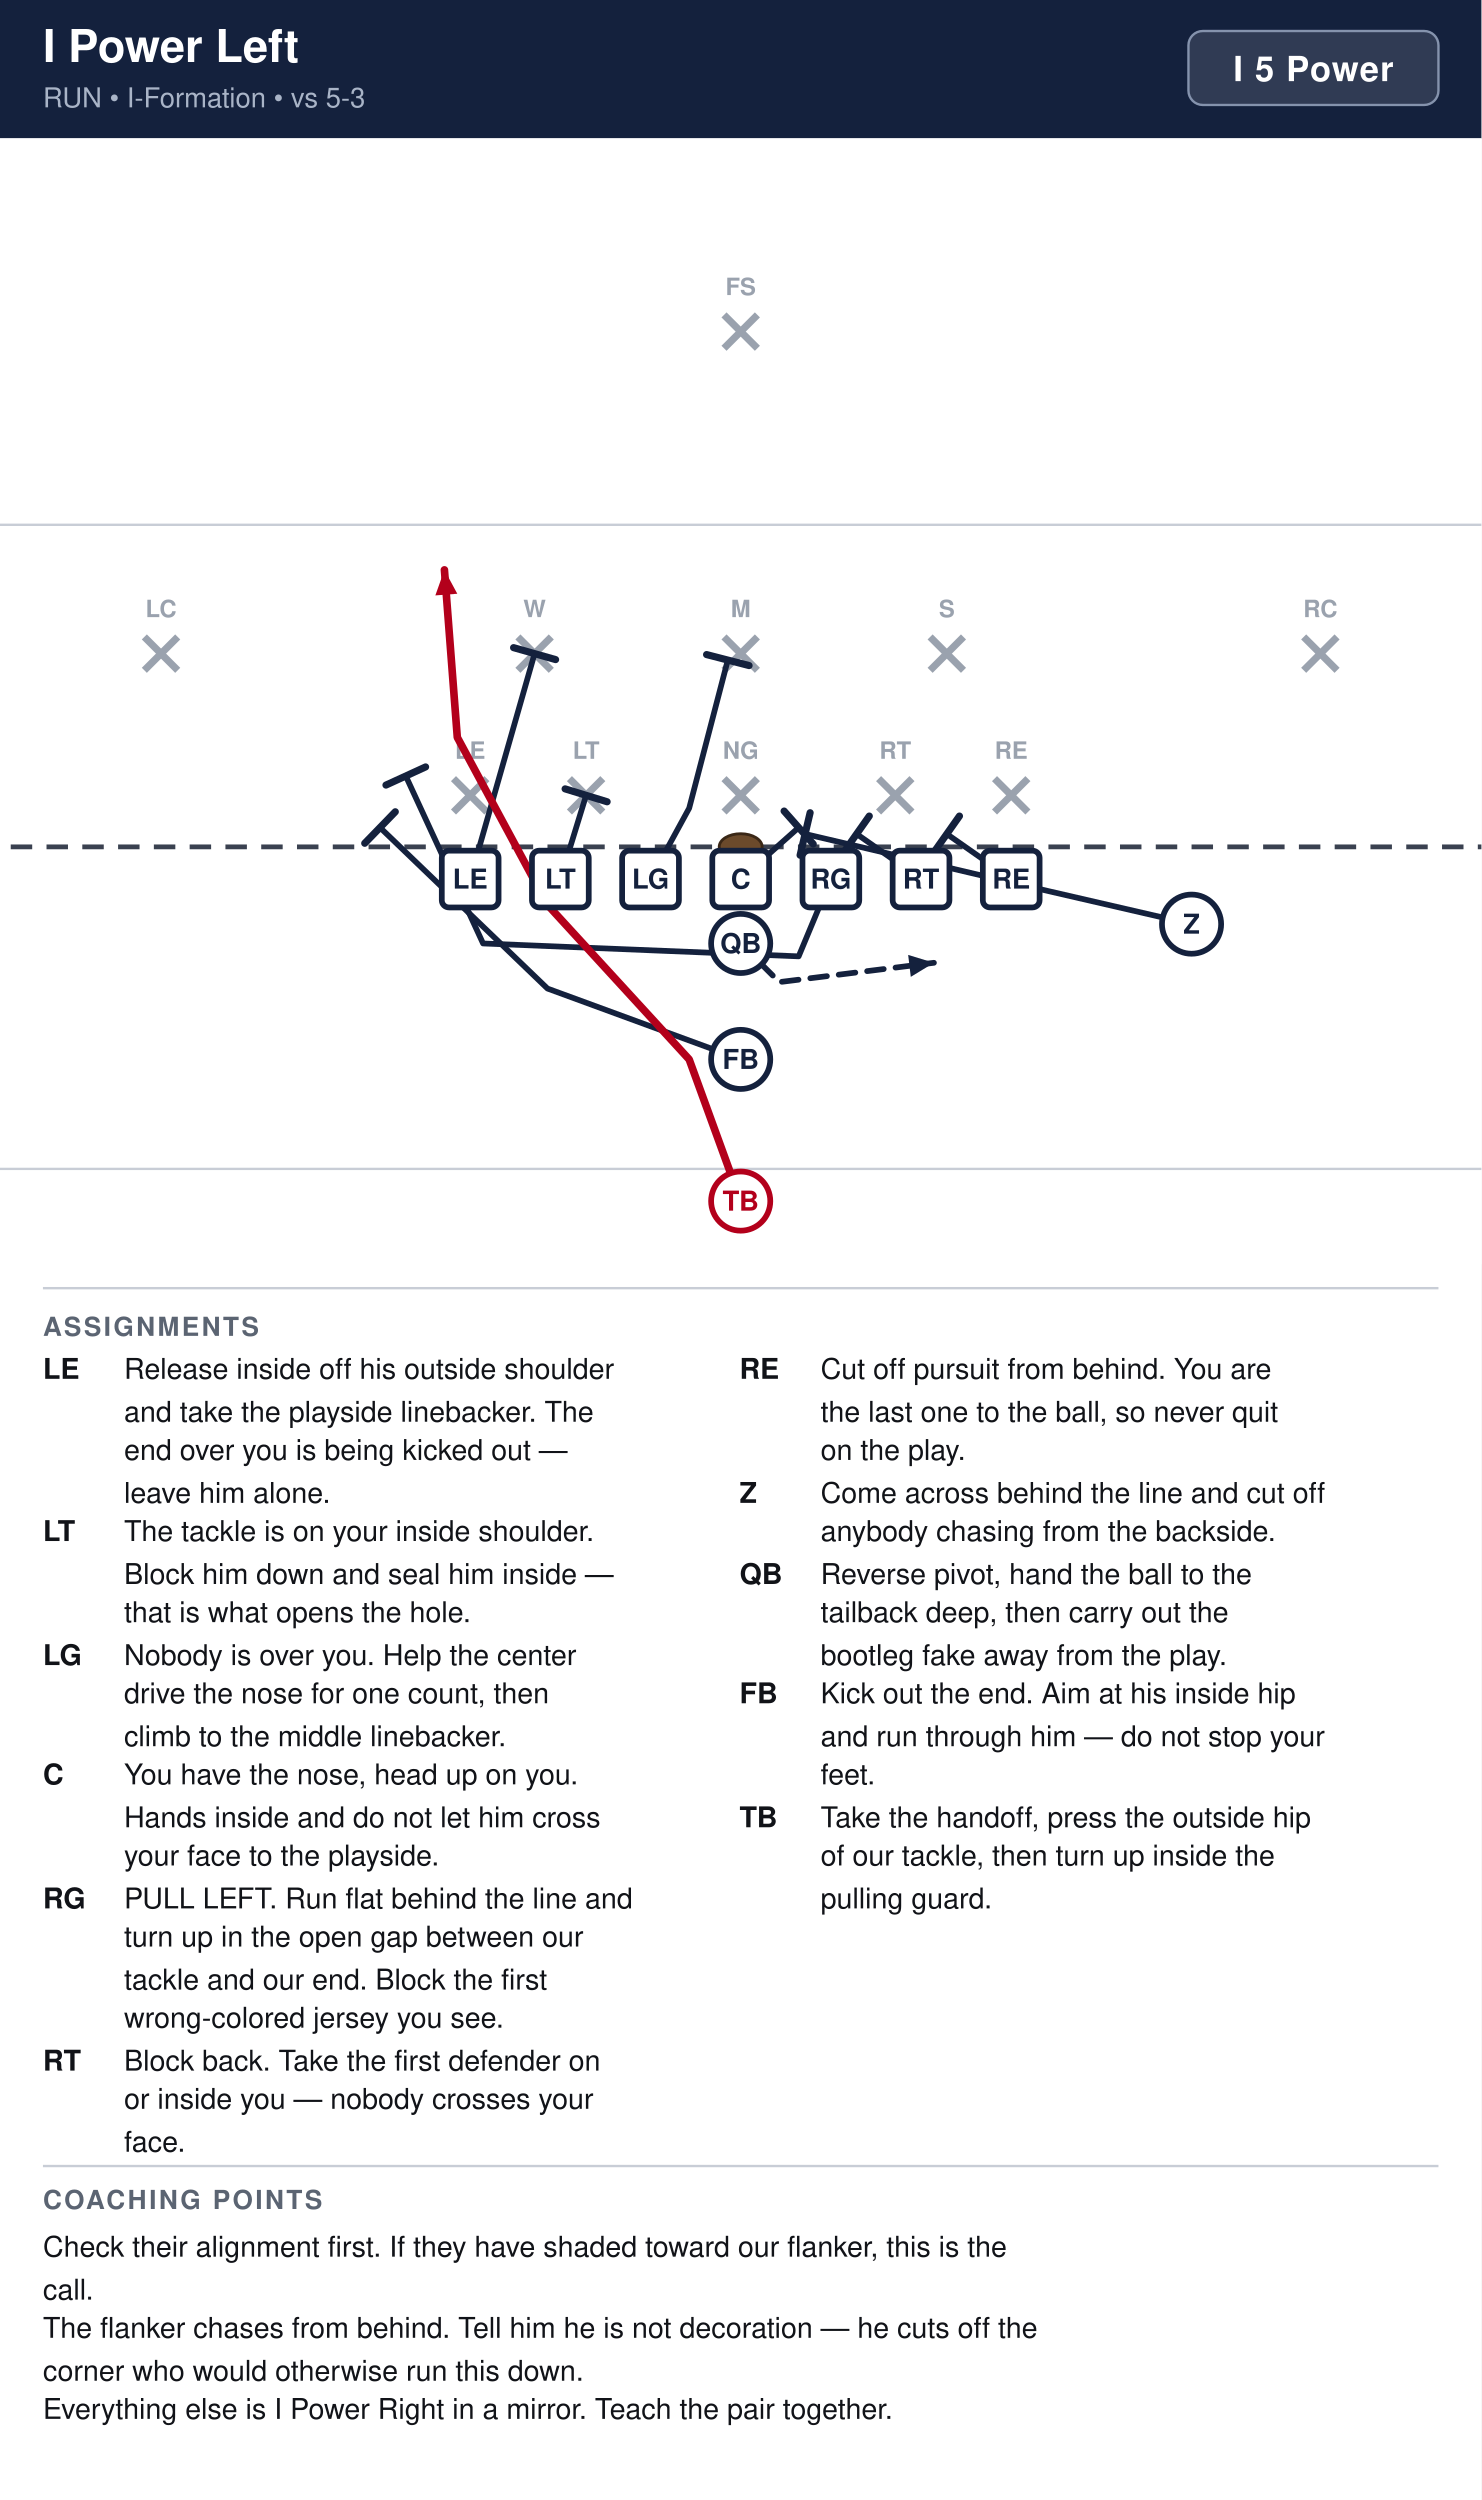
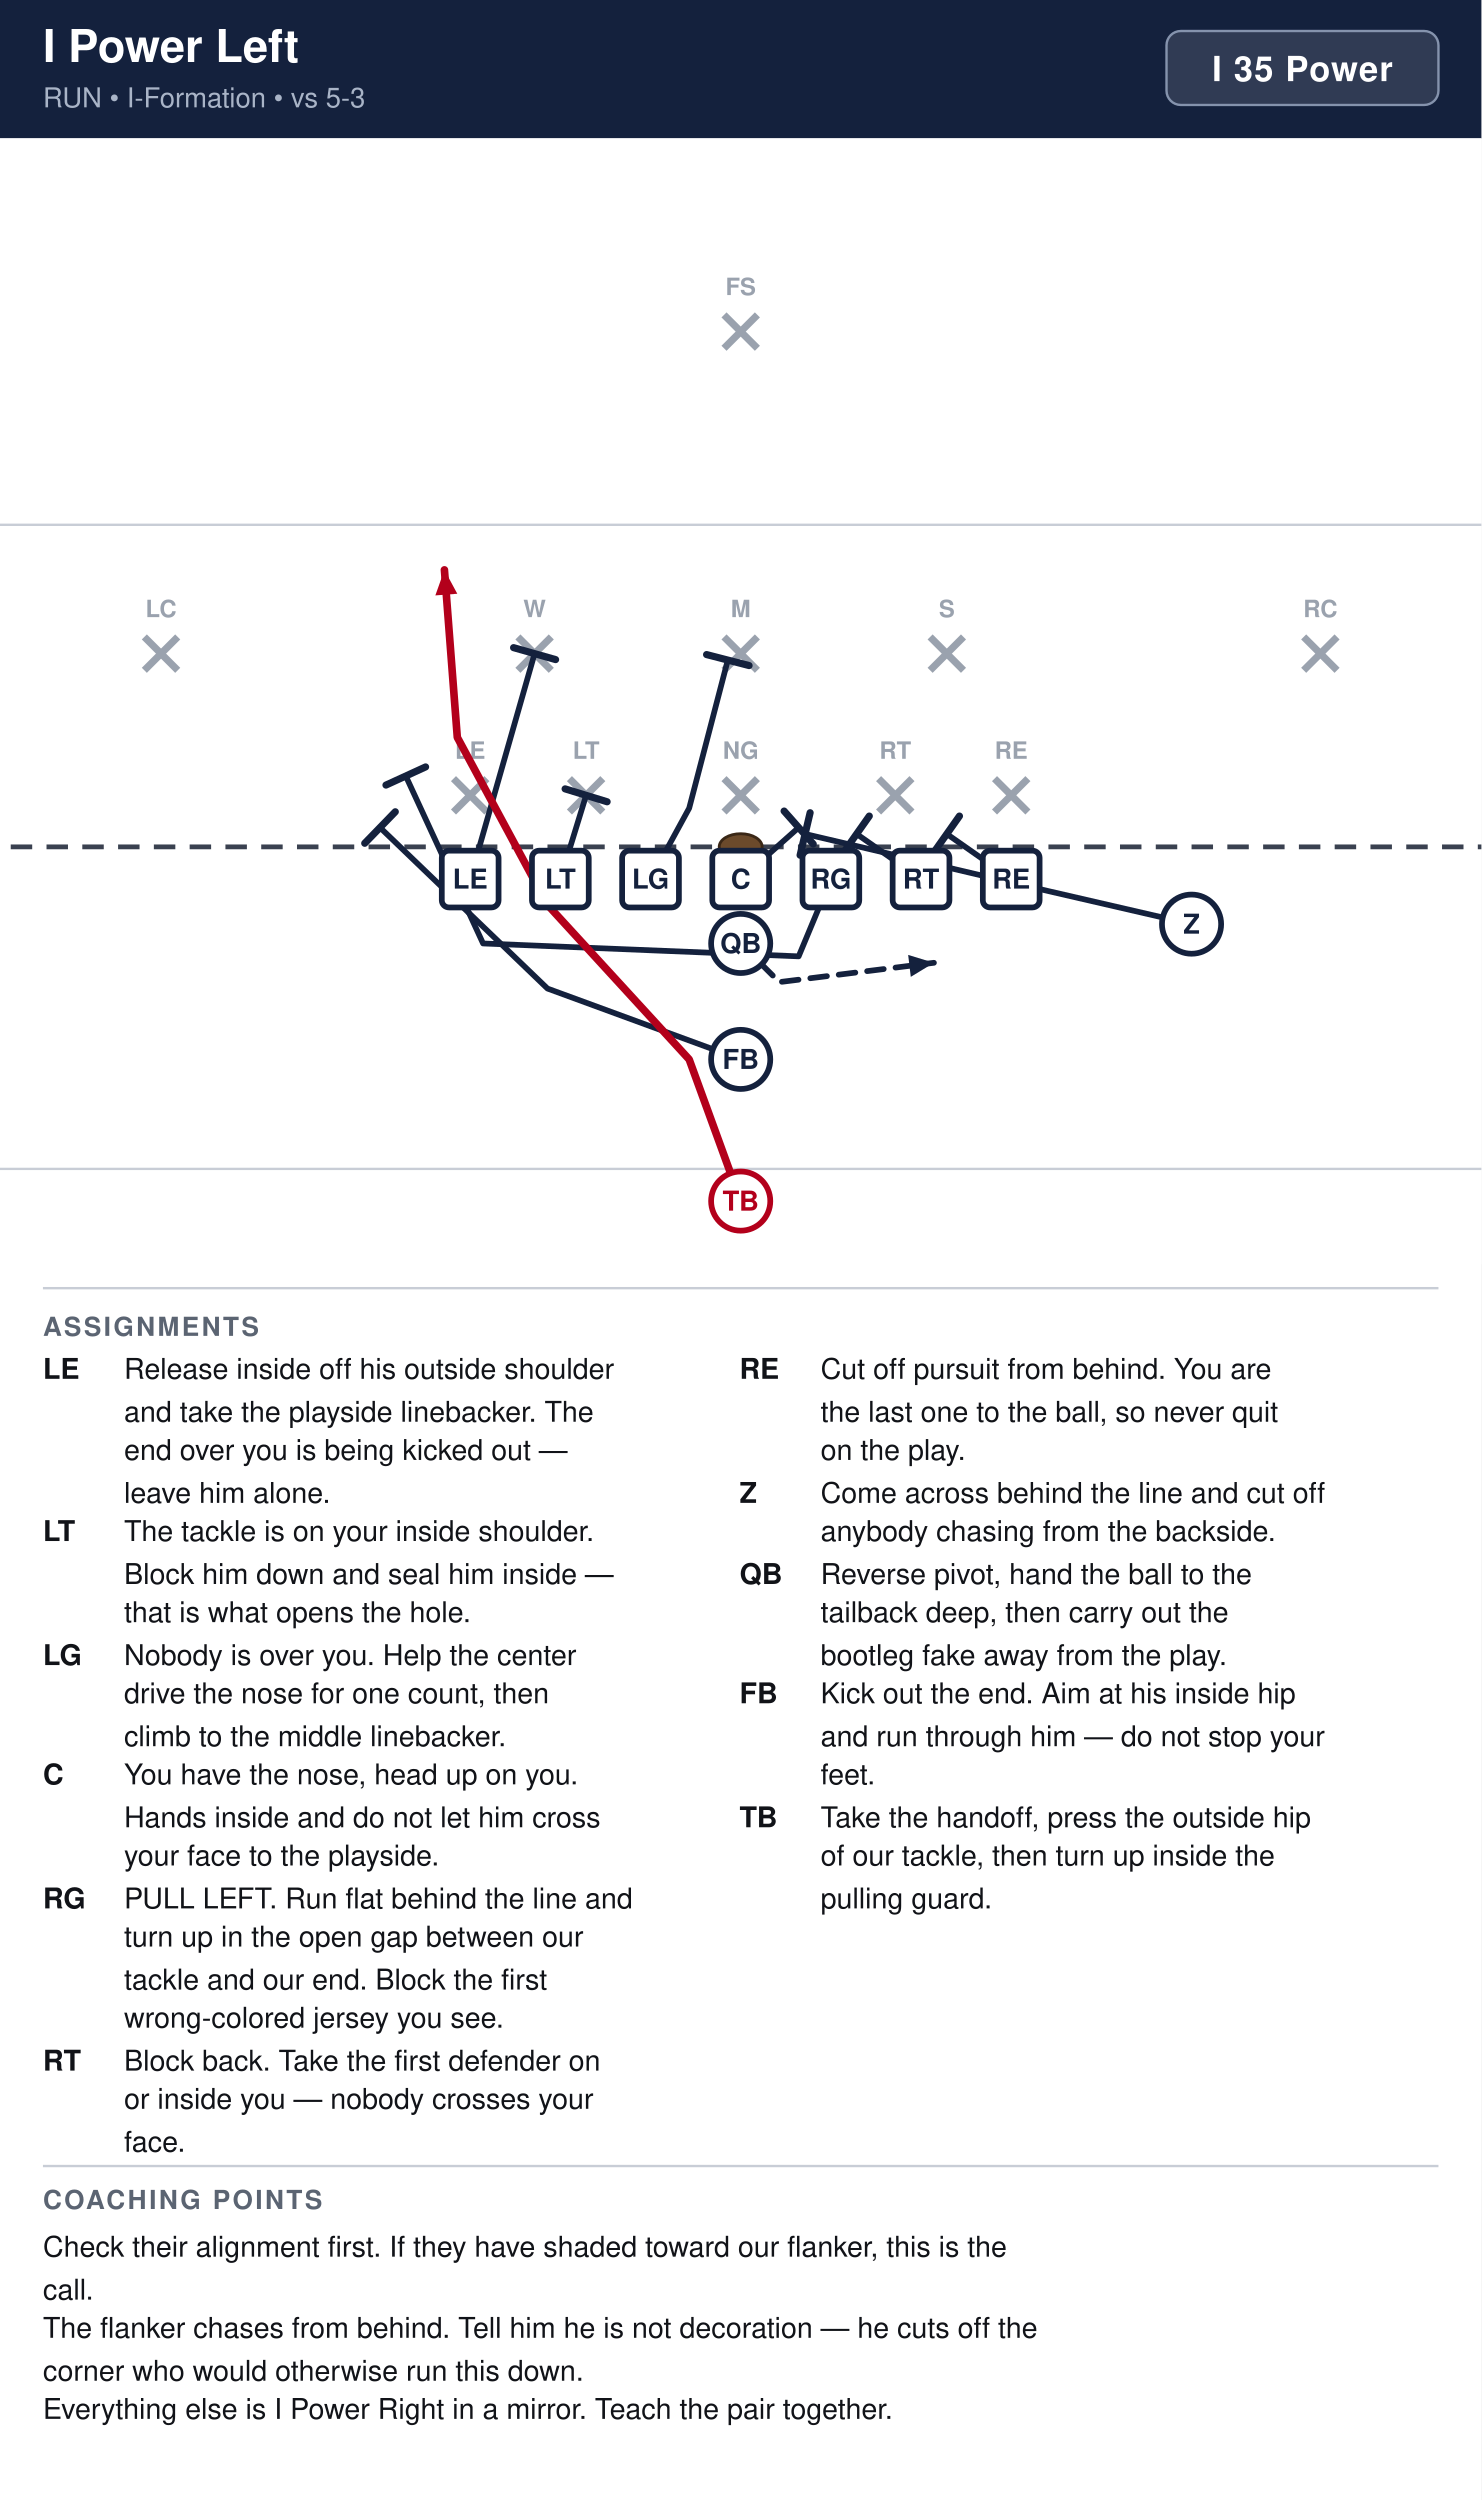
<svg xmlns="http://www.w3.org/2000/svg" width="621" height="1048" viewBox="0 0 621 1048" font-family="Segoe UI, Helvetica, Arial, sans-serif">
  <rect width="100%" height="100%" fill="#ffffff" />
  <rect x="0" y="0" width="621" height="58" fill="#14213d" />
  <text x="18" y="26" font-size="19" font-weight="700" fill="#ffffff">I Power Left</text>
  <text x="18" y="45" font-size="11.5" fill="#a9b4c7">RUN  •  I-Formation  •  vs 5-3</text>
-   <rect x="498.2" y="13" width="104.8" height="31" rx="6" fill="#ffffff" fill-opacity="0.12" stroke="#8593ad" stroke-width="1" />
-   <text x="550.6" y="34" text-anchor="middle" font-size="14.5" font-weight="700" fill="#ffffff" letter-spacing="0.5">I 5 Power</text>
+   <rect x="489.0" y="13" width="114.0" height="31" rx="6" fill="#ffffff" fill-opacity="0.12" stroke="#8593ad" stroke-width="1" />
+   <text x="546.0" y="34" text-anchor="middle" font-size="14.5" font-weight="700" fill="#ffffff" letter-spacing="0.5">I 35 Power</text>
  <clipPath id="fieldclip">
    <rect x="0" y="58" width="621" height="472" />
  </clipPath>
  <g clip-path="url(#fieldclip)">
    <g transform="translate(-40.5,31.0)">
      <rect x="0" y="0" width="702" height="513" fill="#ffffff" />
      <line x1="0" y1="459.0" x2="702" y2="459.0" stroke="#c8cdd6" stroke-width="1" />
      <line x1="0" y1="189.0" x2="702" y2="189.0" stroke="#c8cdd6" stroke-width="1" />
      <line x1="0" y1="324.0" x2="702" y2="324.0" stroke="#3a4150" stroke-width="2" stroke-dasharray="9 6" />
      <ellipse cx="351.0" cy="324.0" rx="9" ry="5.5" fill="#6b4a2b" stroke="#3a2716" stroke-width="1.2" />
      <line x1="230.6" y1="295.4" x2="244.6" y2="309.4" stroke="#9aa2ae" stroke-width="3" />
      <line x1="244.6" y1="295.4" x2="230.6" y2="309.4" stroke="#9aa2ae" stroke-width="3" />
      <text x="237.6" y="287.1" text-anchor="middle" font-size="10" fill="#9aa2ae" font-weight="600">LE</text>
      <line x1="279.2" y1="295.4" x2="293.2" y2="309.4" stroke="#9aa2ae" stroke-width="3" />
      <line x1="293.2" y1="295.4" x2="279.2" y2="309.4" stroke="#9aa2ae" stroke-width="3" />
      <text x="286.2" y="287.1" text-anchor="middle" font-size="10" fill="#9aa2ae" font-weight="600">LT</text>
      <line x1="344.0" y1="295.4" x2="358.0" y2="309.4" stroke="#9aa2ae" stroke-width="3" />
      <line x1="358.0" y1="295.4" x2="344.0" y2="309.4" stroke="#9aa2ae" stroke-width="3" />
      <text x="351.0" y="287.1" text-anchor="middle" font-size="10" fill="#9aa2ae" font-weight="600">NG</text>
      <line x1="408.8" y1="295.4" x2="422.8" y2="309.4" stroke="#9aa2ae" stroke-width="3" />
      <line x1="422.8" y1="295.4" x2="408.8" y2="309.4" stroke="#9aa2ae" stroke-width="3" />
      <text x="415.8" y="287.1" text-anchor="middle" font-size="10" fill="#9aa2ae" font-weight="600">RT</text>
      <line x1="457.4" y1="295.4" x2="471.4" y2="309.4" stroke="#9aa2ae" stroke-width="3" />
      <line x1="471.4" y1="295.4" x2="457.4" y2="309.4" stroke="#9aa2ae" stroke-width="3" />
      <text x="464.4" y="287.1" text-anchor="middle" font-size="10" fill="#9aa2ae" font-weight="600">RE</text>
      <line x1="257.6" y1="236.0" x2="271.6" y2="250.0" stroke="#9aa2ae" stroke-width="3" />
      <line x1="271.6" y1="236.0" x2="257.6" y2="250.0" stroke="#9aa2ae" stroke-width="3" />
      <text x="264.6" y="227.7" text-anchor="middle" font-size="10" fill="#9aa2ae" font-weight="600">W</text>
      <line x1="344.0" y1="236.0" x2="358.0" y2="250.0" stroke="#9aa2ae" stroke-width="3" />
      <line x1="358.0" y1="236.0" x2="344.0" y2="250.0" stroke="#9aa2ae" stroke-width="3" />
      <text x="351.0" y="227.7" text-anchor="middle" font-size="10" fill="#9aa2ae" font-weight="600">M</text>
      <line x1="430.4" y1="236.0" x2="444.4" y2="250.0" stroke="#9aa2ae" stroke-width="3" />
      <line x1="444.4" y1="236.0" x2="430.4" y2="250.0" stroke="#9aa2ae" stroke-width="3" />
      <text x="437.4" y="227.7" text-anchor="middle" font-size="10" fill="#9aa2ae" font-weight="600">S</text>
      <line x1="101.0" y1="236.0" x2="115.0" y2="250.0" stroke="#9aa2ae" stroke-width="3" />
      <line x1="115.0" y1="236.0" x2="101.0" y2="250.0" stroke="#9aa2ae" stroke-width="3" />
      <text x="108.0" y="227.7" text-anchor="middle" font-size="10" fill="#9aa2ae" font-weight="600">LC</text>
      <line x1="587.0" y1="236.0" x2="601.0" y2="250.0" stroke="#9aa2ae" stroke-width="3" />
      <line x1="601.0" y1="236.0" x2="587.0" y2="250.0" stroke="#9aa2ae" stroke-width="3" />
      <text x="594.0" y="227.7" text-anchor="middle" font-size="10" fill="#9aa2ae" font-weight="600">RC</text>
      <line x1="344.0" y1="101.0" x2="358.0" y2="115.0" stroke="#9aa2ae" stroke-width="3" />
      <line x1="358.0" y1="101.0" x2="344.0" y2="115.0" stroke="#9aa2ae" stroke-width="3" />
      <text x="351.0" y="92.7" text-anchor="middle" font-size="10" fill="#9aa2ae" font-weight="600">FS</text>
      <path d="M464.4,337.5 L437.4,318.6" fill="none" stroke="#14213d" stroke-width="2.4" stroke-linecap="round" stroke-linejoin="round" />
      <line x1="432.1" y1="326.1" x2="442.7" y2="311.1" stroke="#14213d" stroke-width="3.0" stroke-linecap="round" />
      <path d="M426.6,337.5 L399.6,318.6" fill="none" stroke="#14213d" stroke-width="2.4" stroke-linecap="round" stroke-linejoin="round" />
      <line x1="394.3" y1="326.1" x2="404.9" y2="311.1" stroke="#14213d" stroke-width="3.0" stroke-linecap="round" />
      <path d="M388.8,337.5 L375.3,369.9 L243.0,364.5 L210.6,294.3" fill="none" stroke="#14213d" stroke-width="2.4" stroke-linecap="round" stroke-linejoin="round" />
      <line x1="202.3" y1="298.1" x2="218.9" y2="290.5" stroke="#14213d" stroke-width="3.0" stroke-linecap="round" />
      <path d="M351.0,337.5 L375.3,315.9" fill="none" stroke="#14213d" stroke-width="2.4" stroke-linecap="round" stroke-linejoin="round" />
      <line x1="369.2" y1="309.0" x2="381.4" y2="322.8" stroke="#14213d" stroke-width="3.0" stroke-linecap="round" />
      <path d="M313.2,337.5 L329.4,307.8 L345.6,245.7" fill="none" stroke="#14213d" stroke-width="2.4" stroke-linecap="round" stroke-linejoin="round" />
      <line x1="336.7" y1="243.4" x2="354.5" y2="248.0" stroke="#14213d" stroke-width="3.0" stroke-linecap="round" />
      <path d="M275.4,337.5 L286.2,302.4" fill="none" stroke="#14213d" stroke-width="2.4" stroke-linecap="round" stroke-linejoin="round" />
      <line x1="277.4" y1="299.7" x2="295.0" y2="305.1" stroke="#14213d" stroke-width="3.0" stroke-linecap="round" />
      <path d="M237.6,337.5 L264.6,243.0" fill="none" stroke="#14213d" stroke-width="2.4" stroke-linecap="round" stroke-linejoin="round" />
      <line x1="255.8" y1="240.5" x2="273.4" y2="245.5" stroke="#14213d" stroke-width="3.0" stroke-linecap="round" />
      <path d="M540.0,356.4 L469.8,340.2 L378.0,318.6" fill="none" stroke="#14213d" stroke-width="2.4" stroke-linecap="round" stroke-linejoin="round" />
      <line x1="375.9" y1="327.5" x2="380.1" y2="309.7" stroke="#14213d" stroke-width="3.0" stroke-linecap="round" />
      <path d="M351.0,364.5 L367.2,380.7 L432.0,372.6" fill="none" stroke="#14213d" stroke-width="2.4" stroke-linecap="round" stroke-linejoin="round" stroke-dasharray="7 5" />
      <polygon points="432.0,372.6 422.3,378.5 421.2,369.3" fill="#14213d" />
      <path d="M351.0,413.1 L270.0,383.4 L199.8,315.9" fill="none" stroke="#14213d" stroke-width="2.4" stroke-linecap="round" stroke-linejoin="round" />
      <line x1="193.4" y1="322.5" x2="206.2" y2="309.3" stroke="#14213d" stroke-width="3.0" stroke-linecap="round" />
      <path d="M351.0,472.5 L329.4,413.1 L270.0,348.3 L232.2,278.1 L226.8,207.9" fill="none" stroke="#b3001b" stroke-width="3.2" stroke-linecap="round" stroke-linejoin="round" />
      <polygon points="226.8,207.9 232.2,217.9 223.0,218.6" fill="#b3001b" />
      <rect x="225.7" y="325.6" width="23.8" height="23.8" rx="3" fill="#ffffff" stroke="#14213d" stroke-width="2.4" />
      <text x="237.6" y="341.5" text-anchor="middle" font-size="11.5" font-weight="700" fill="#14213d">LE</text>
      <rect x="263.5" y="325.6" width="23.8" height="23.8" rx="3" fill="#ffffff" stroke="#14213d" stroke-width="2.4" />
      <text x="275.4" y="341.5" text-anchor="middle" font-size="11.5" font-weight="700" fill="#14213d">LT</text>
      <rect x="301.3" y="325.6" width="23.8" height="23.8" rx="3" fill="#ffffff" stroke="#14213d" stroke-width="2.4" />
      <text x="313.2" y="341.5" text-anchor="middle" font-size="11.5" font-weight="700" fill="#14213d">LG</text>
      <rect x="339.1" y="325.6" width="23.8" height="23.8" rx="3" fill="#ffffff" stroke="#14213d" stroke-width="2.4" />
      <text x="351.0" y="341.5" text-anchor="middle" font-size="11.5" font-weight="700" fill="#14213d">C</text>
      <rect x="376.9" y="325.6" width="23.8" height="23.8" rx="3" fill="#ffffff" stroke="#14213d" stroke-width="2.4" />
      <text x="388.8" y="341.5" text-anchor="middle" font-size="11.5" font-weight="700" fill="#14213d">RG</text>
      <rect x="414.7" y="325.6" width="23.8" height="23.8" rx="3" fill="#ffffff" stroke="#14213d" stroke-width="2.4" />
      <text x="426.6" y="341.5" text-anchor="middle" font-size="11.5" font-weight="700" fill="#14213d">RT</text>
      <rect x="452.5" y="325.6" width="23.8" height="23.8" rx="3" fill="#ffffff" stroke="#14213d" stroke-width="2.4" />
      <text x="464.4" y="341.5" text-anchor="middle" font-size="11.5" font-weight="700" fill="#14213d">RE</text>
      <circle cx="540.0" cy="356.4" r="12.4" fill="#ffffff" stroke="#14213d" stroke-width="2.4" />
      <text x="540.0" y="360.4" text-anchor="middle" font-size="11.5" font-weight="700" fill="#14213d">Z</text>
      <circle cx="351.0" cy="364.5" r="12.4" fill="#ffffff" stroke="#14213d" stroke-width="2.4" />
      <text x="351.0" y="368.5" text-anchor="middle" font-size="11.5" font-weight="700" fill="#14213d">QB</text>
      <circle cx="351.0" cy="413.1" r="12.4" fill="#ffffff" stroke="#14213d" stroke-width="2.4" />
      <text x="351.0" y="417.1" text-anchor="middle" font-size="11.5" font-weight="700" fill="#14213d">FB</text>
      <circle cx="351.0" cy="472.5" r="12.4" fill="#ffffff" stroke="#b3001b" stroke-width="2.4" />
      <text x="351.0" y="476.5" text-anchor="middle" font-size="11.5" font-weight="700" fill="#b3001b">TB</text>
    </g>
  </g>
  <line x1="18" y1="540" x2="603" y2="540" stroke="#c8cdd6" stroke-width="1" />
  <text x="18" y="560" font-size="11" font-weight="700" fill="#5b6472" letter-spacing="1">ASSIGNMENTS</text>
  <text x="18" y="578" font-size="12" font-weight="700" fill="#111318">LE</text>
  <text x="52" y="578" font-size="12" fill="#111318">Release inside off his outside shoulder</text>
  <text x="52" y="596" font-size="12" fill="#111318">and take the playside linebacker. The</text>
  <text x="52" y="612" font-size="12" fill="#111318">end over you is being kicked out —</text>
  <text x="52" y="630" font-size="12" fill="#111318">leave him alone.</text>
  <text x="18" y="646" font-size="12" font-weight="700" fill="#111318">LT</text>
  <text x="52" y="646" font-size="12" fill="#111318">The tackle is on your inside shoulder.</text>
  <text x="52" y="664" font-size="12" fill="#111318">Block him down and seal him inside —</text>
  <text x="52" y="680" font-size="12" fill="#111318">that is what opens the hole.</text>
  <text x="18" y="698" font-size="12" font-weight="700" fill="#111318">LG</text>
  <text x="52" y="698" font-size="12" fill="#111318">Nobody is over you. Help the center</text>
  <text x="52" y="714" font-size="12" fill="#111318">drive the nose for one count, then</text>
  <text x="52" y="732" font-size="12" fill="#111318">climb to the middle linebacker.</text>
  <text x="18" y="748" font-size="12" font-weight="700" fill="#111318">C</text>
  <text x="52" y="748" font-size="12" fill="#111318">You have the nose, head up on you.</text>
  <text x="52" y="766" font-size="12" fill="#111318">Hands inside and do not let him cross</text>
  <text x="52" y="782" font-size="12" fill="#111318">your face to the playside.</text>
  <text x="18" y="800" font-size="12" font-weight="700" fill="#111318">RG</text>
  <text x="52" y="800" font-size="12" fill="#111318">PULL LEFT. Run flat behind the line and</text>
  <text x="52" y="816" font-size="12" fill="#111318">turn up in the open gap between our</text>
  <text x="52" y="834" font-size="12" fill="#111318">tackle and our end. Block the first</text>
  <text x="52" y="850" font-size="12" fill="#111318">wrong-colored jersey you see.</text>
  <text x="18" y="868" font-size="12" font-weight="700" fill="#111318">RT</text>
  <text x="52" y="868" font-size="12" fill="#111318">Block back. Take the first defender on</text>
  <text x="52" y="884" font-size="12" fill="#111318">or inside you — nobody crosses your</text>
  <text x="52" y="902" font-size="12" fill="#111318">face.</text>
  <text x="310" y="578" font-size="12" font-weight="700" fill="#111318">RE</text>
  <text x="344" y="578" font-size="12" fill="#111318">Cut off pursuit from behind. You are</text>
  <text x="344" y="596" font-size="12" fill="#111318">the last one to the ball, so never quit</text>
  <text x="344" y="612" font-size="12" fill="#111318">on the play.</text>
  <text x="310" y="630" font-size="12" font-weight="700" fill="#111318">Z</text>
  <text x="344" y="630" font-size="12" fill="#111318">Come across behind the line and cut off</text>
  <text x="344" y="646" font-size="12" fill="#111318">anybody chasing from the backside.</text>
  <text x="310" y="664" font-size="12" font-weight="700" fill="#111318">QB</text>
  <text x="344" y="664" font-size="12" fill="#111318">Reverse pivot, hand the ball to the</text>
  <text x="344" y="680" font-size="12" fill="#111318">tailback deep, then carry out the</text>
  <text x="344" y="698" font-size="12" fill="#111318">bootleg fake away from the play.</text>
  <text x="310" y="714" font-size="12" font-weight="700" fill="#111318">FB</text>
  <text x="344" y="714" font-size="12" fill="#111318">Kick out the end. Aim at his inside hip</text>
  <text x="344" y="732" font-size="12" fill="#111318">and run through him — do not stop your</text>
  <text x="344" y="748" font-size="12" fill="#111318">feet.</text>
  <text x="310" y="766" font-size="12" font-weight="700" fill="#111318">TB</text>
  <text x="344" y="766" font-size="12" fill="#111318">Take the handoff, press the outside hip</text>
  <text x="344" y="782" font-size="12" fill="#111318">of our tackle, then turn up inside the</text>
  <text x="344" y="800" font-size="12" fill="#111318">pulling guard.</text>
  <line x1="18" y1="908" x2="603" y2="908" stroke="#c8cdd6" stroke-width="1" />
  <text x="18" y="926" font-size="11" font-weight="700" fill="#5b6472" letter-spacing="1">COACHING POINTS</text>
  <text x="18" y="946" font-size="12" fill="#111318">Check their alignment first. If they have shaded toward our flanker, this is the</text>
  <text x="18" y="964" font-size="12" fill="#111318">call.</text>
  <text x="18" y="980" font-size="12" fill="#111318">The flanker chases from behind. Tell him he is not decoration — he cuts off the</text>
  <text x="18" y="998" font-size="12" fill="#111318">corner who would otherwise run this down.</text>
  <text x="18" y="1014" font-size="12" fill="#111318">Everything else is I Power Right in a mirror. Teach the pair together.</text>
</svg>
